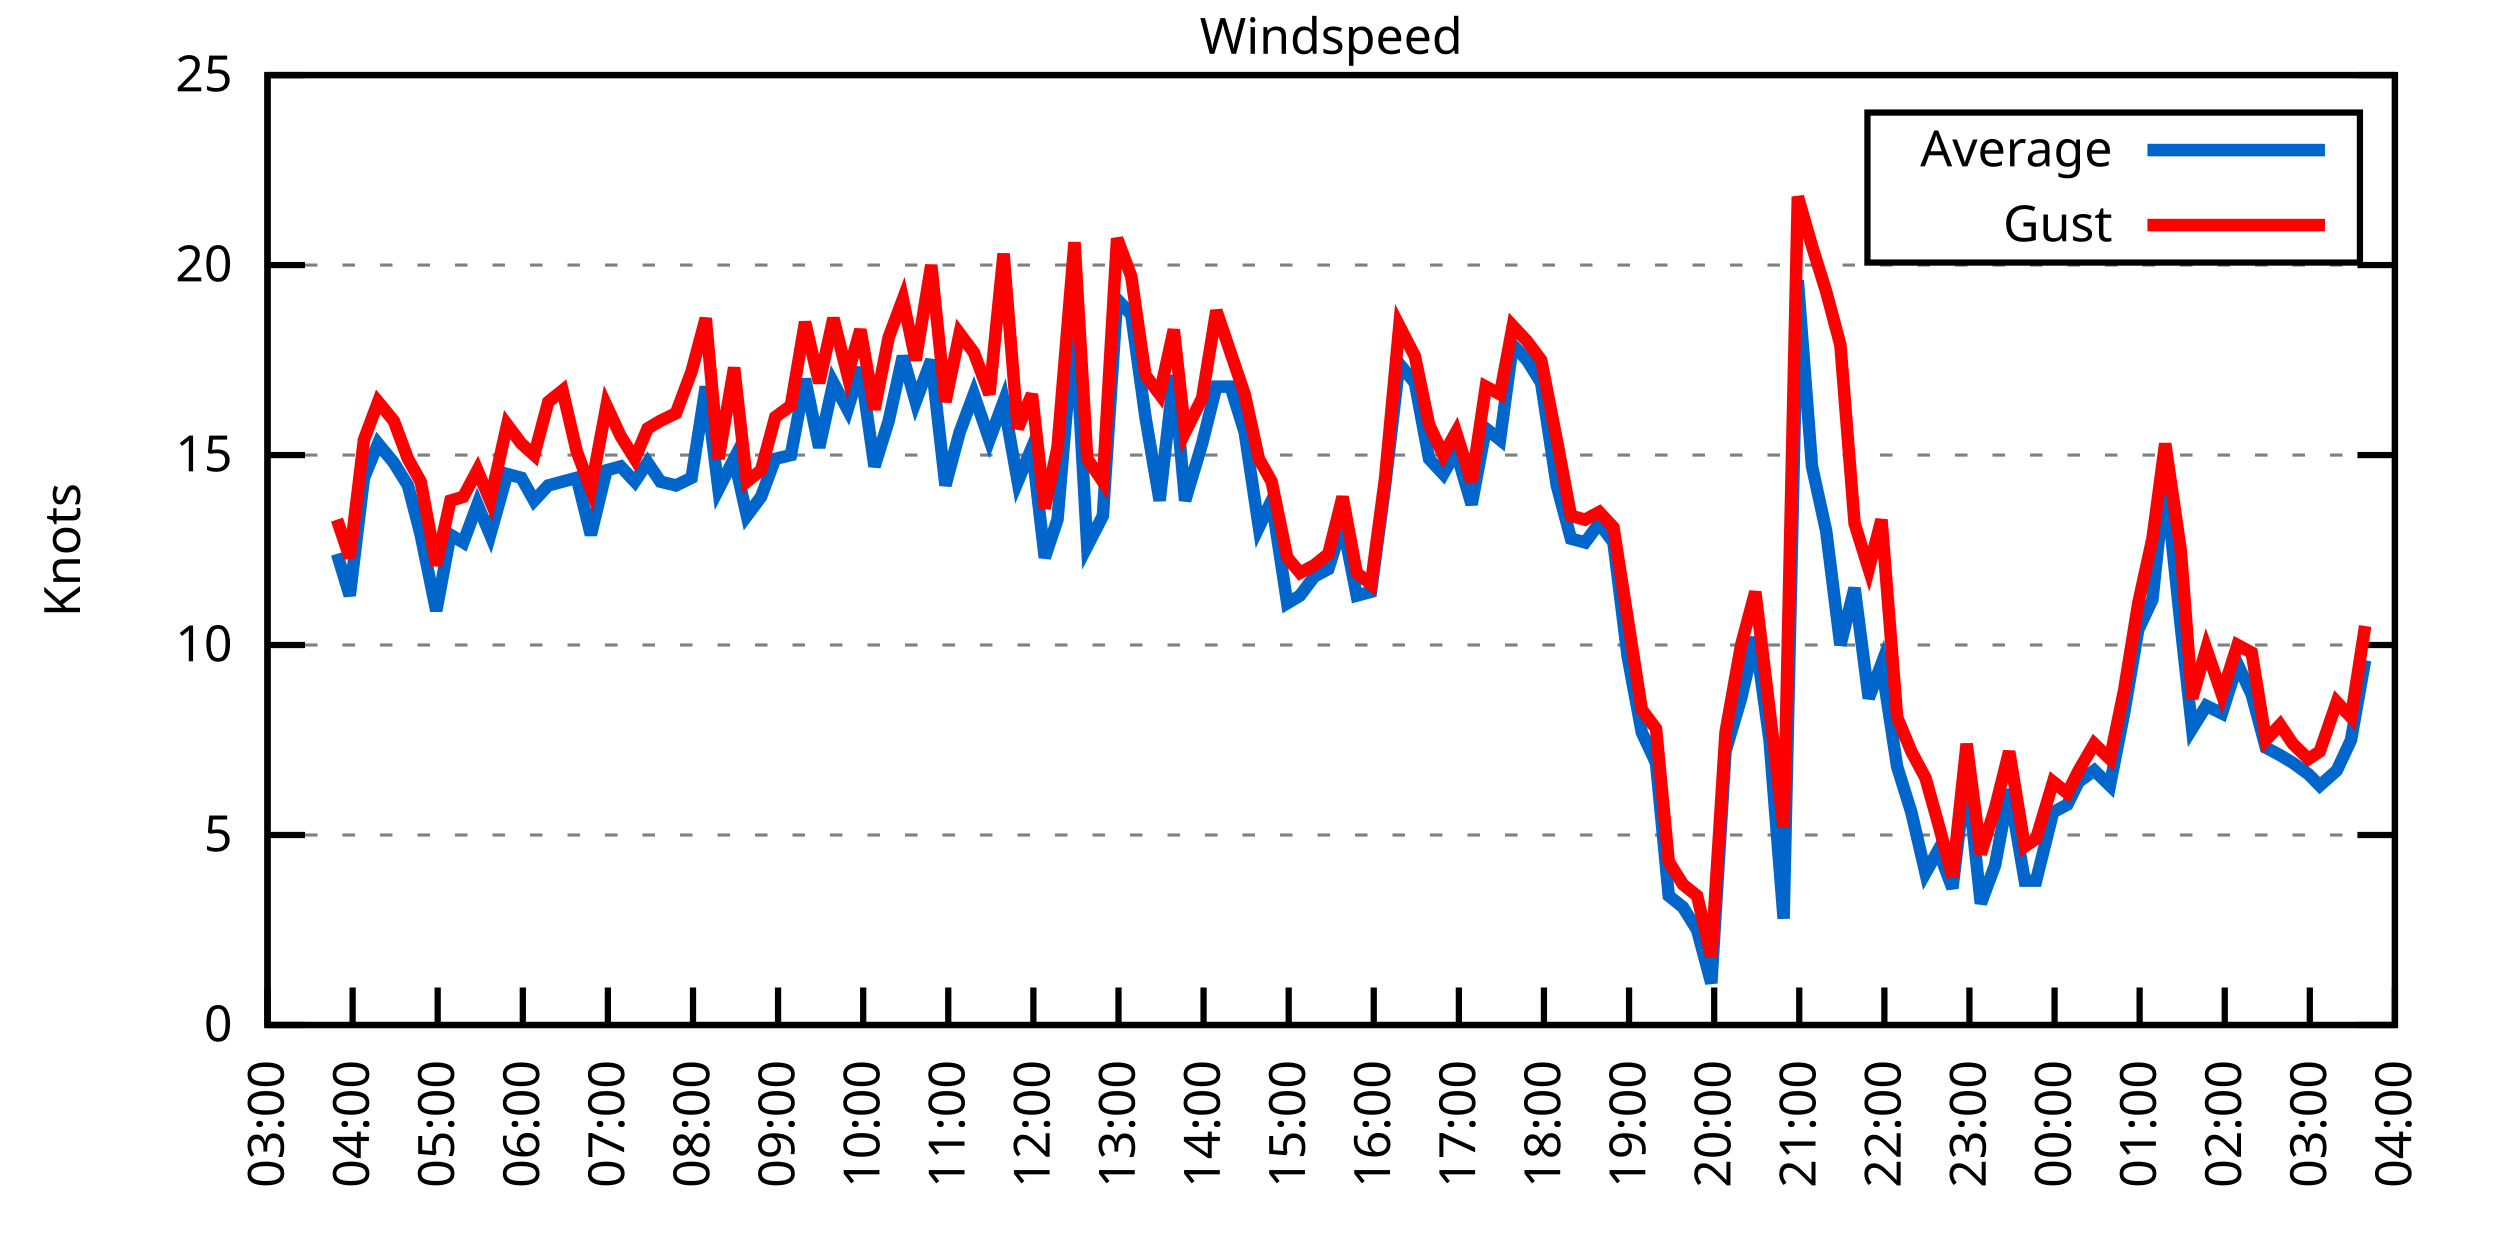
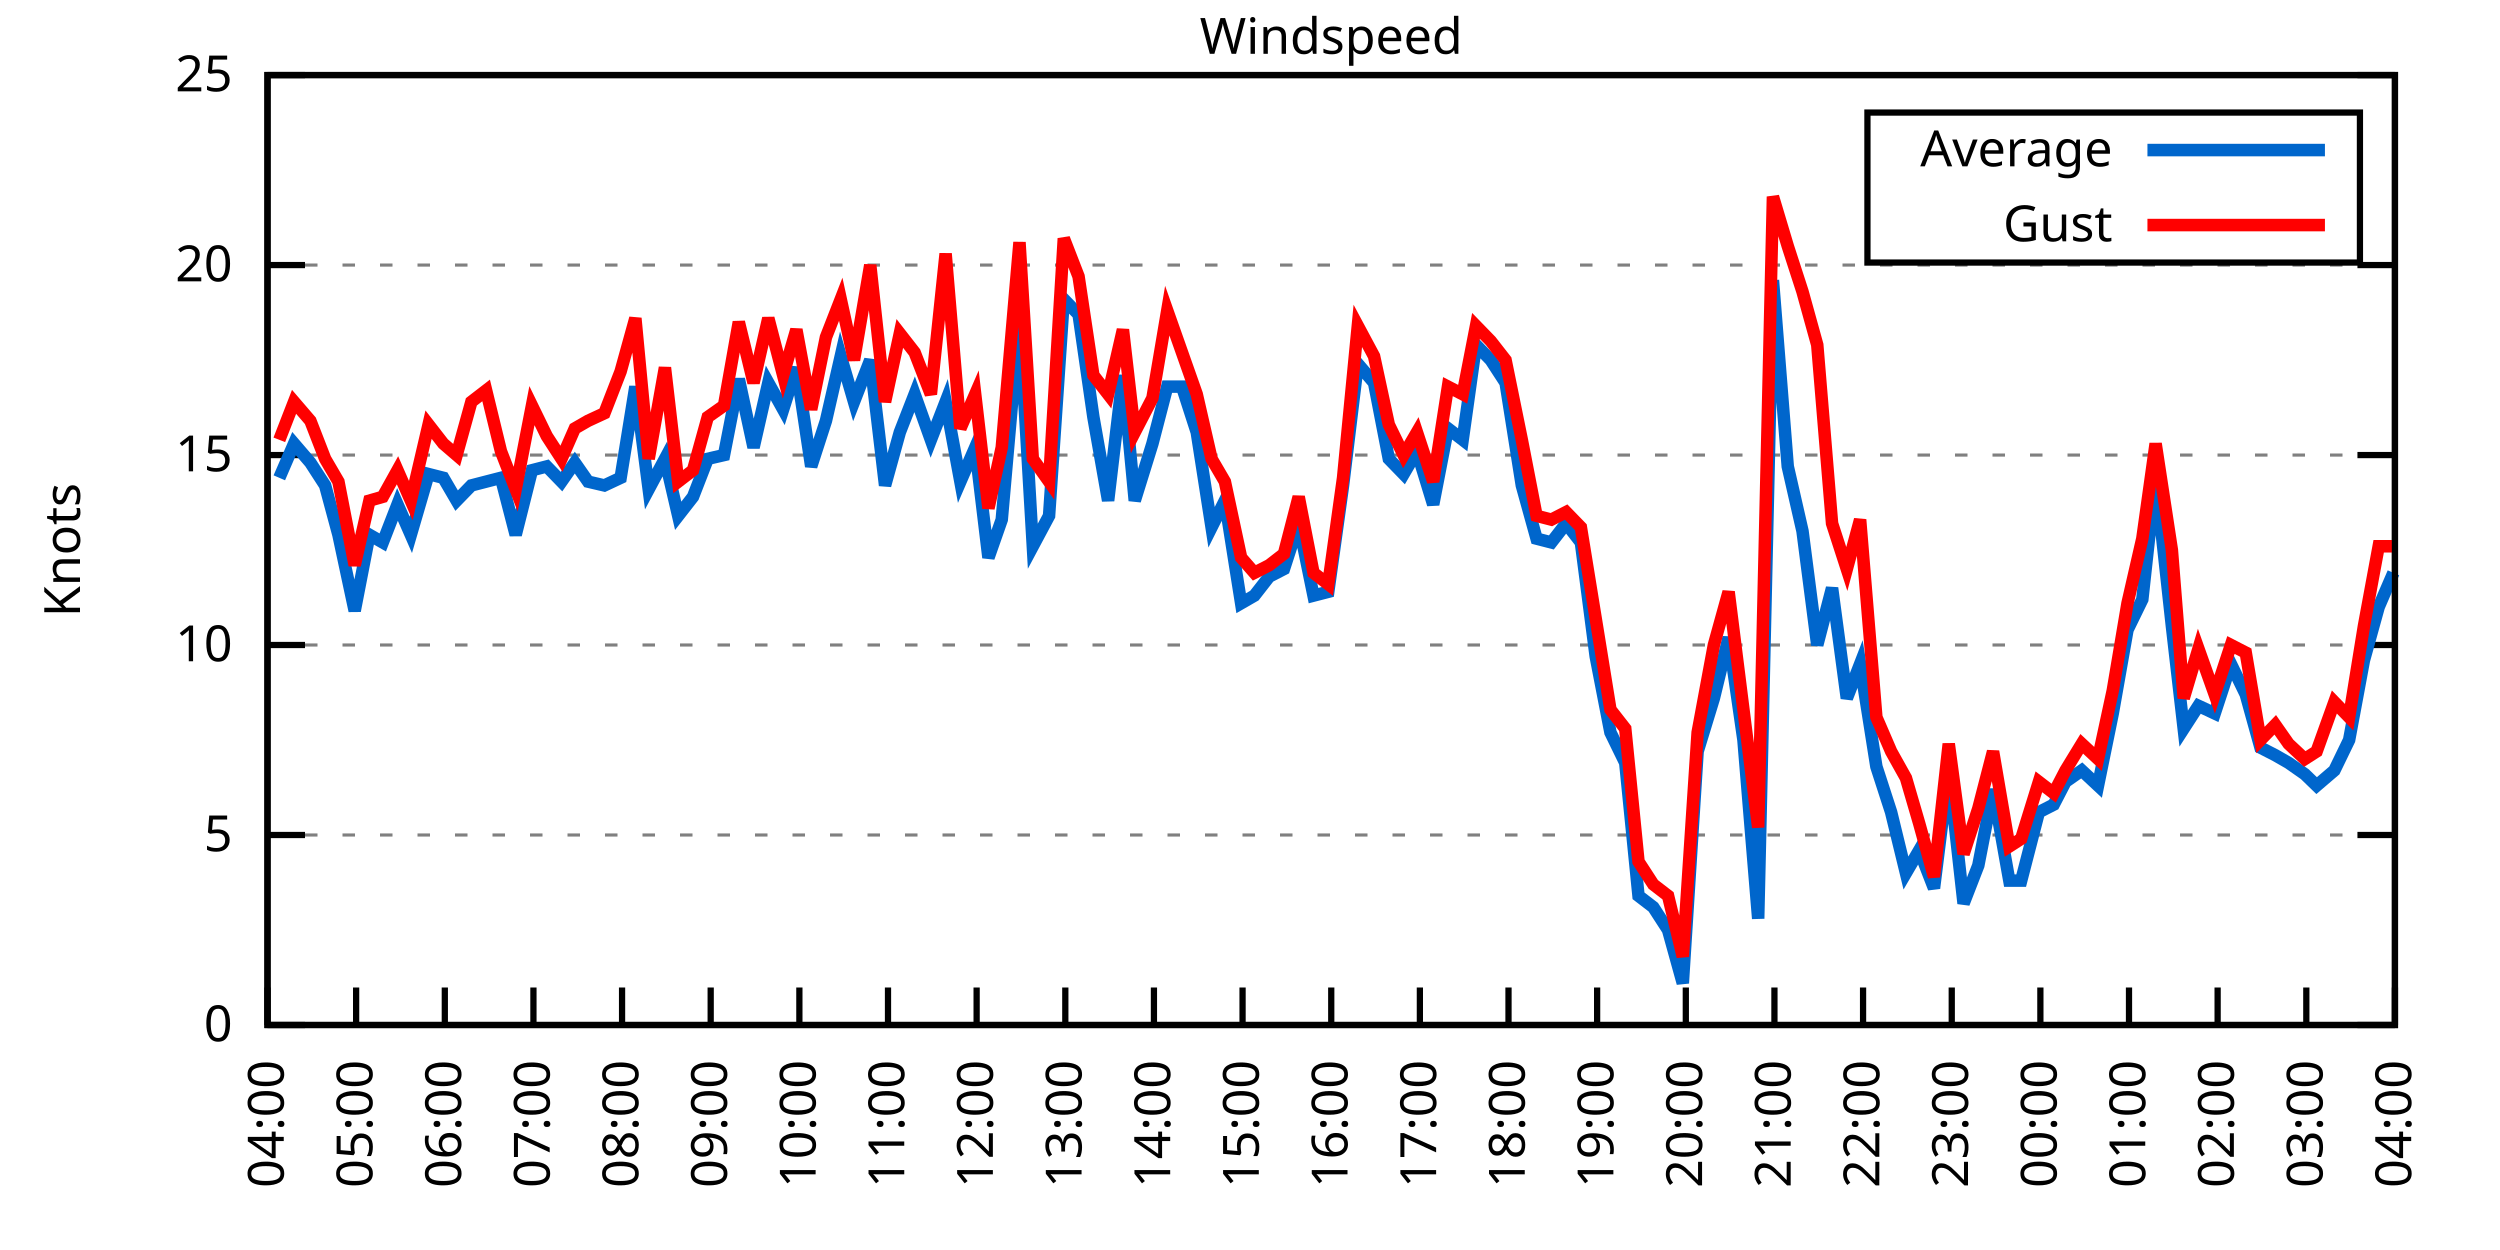
<svg xmlns="http://www.w3.org/2000/svg" xmlns:xlink="http://www.w3.org/1999/xlink" width="400" height="200" viewBox="0 0 400 200">
  <g id="gnuplot_canvas">
    <rect x="0" y="0" width="400" height="200" fill="none" />
    <defs>
      <circle id="gpDot" r="0.5" stroke-width="0.5" stroke="currentColor" />
      <path id="gpPt0" stroke-width="0.333" stroke="currentColor" d="M-1,0 h2 M0,-1 v2" />
      <path id="gpPt1" stroke-width="0.333" stroke="currentColor" d="M-1,-1 L1,1 M1,-1 L-1,1" />
      <path id="gpPt2" stroke-width="0.333" stroke="currentColor" d="M-1,0 L1,0 M0,-1 L0,1 M-1,-1 L1,1 M-1,1 L1,-1" />
      <rect id="gpPt3" stroke-width="0.333" stroke="currentColor" x="-1" y="-1" width="2" height="2" />
      <rect id="gpPt4" stroke-width="0.333" stroke="currentColor" fill="currentColor" x="-1" y="-1" width="2" height="2" />
      <circle id="gpPt5" stroke-width="0.333" stroke="currentColor" cx="0" cy="0" r="1" />
      <use xlink:href="#gpPt5" id="gpPt6" fill="currentColor" stroke="none" />
      <path id="gpPt7" stroke-width="0.333" stroke="currentColor" d="M0,-1.33 L-1.33,0.67 L1.33,0.67 z" />
      <use xlink:href="#gpPt7" id="gpPt8" fill="currentColor" stroke="none" />
      <use xlink:href="#gpPt7" id="gpPt9" stroke="currentColor" transform="rotate(180)" />
      <use xlink:href="#gpPt9" id="gpPt10" fill="currentColor" stroke="none" />
      <use xlink:href="#gpPt3" id="gpPt11" stroke="currentColor" transform="rotate(45)" />
      <use xlink:href="#gpPt11" id="gpPt12" fill="currentColor" stroke="none" />
      <path id="gpPt13" stroke-width="0.333" stroke="currentColor" d="M0,1.330 L1.265,0.411 L0.782,-1.067 L-0.782,-1.076 L-1.265,0.411 z" />
      <use xlink:href="#gpPt13" id="gpPt14" fill="currentColor" stroke="none" />
      <filter id="textbox" filterUnits="objectBoundingBox" x="0" y="0" height="1" width="1">
        <feFlood flood-color="white" flood-opacity="1" result="bgnd" />
        <feComposite in="SourceGraphic" in2="bgnd" operator="atop" />
      </filter>
      <filter id="greybox" filterUnits="objectBoundingBox" x="0" y="0" height="1" width="1">
        <feFlood flood-color="lightgrey" flood-opacity="1" result="grey" />
        <feComposite in="SourceGraphic" in2="grey" operator="atop" />
      </filter>
    </defs>
    <g fill="none" color="white" stroke="currentColor" stroke-width="1.00" stroke-linecap="butt" stroke-linejoin="miter">
</g>
    <g fill="none" color="black" stroke="currentColor" stroke-width="1.00" stroke-linecap="butt" stroke-linejoin="miter">
      <g stroke="none" shape-rendering="crispEdges">
        <polygon fill="rgb(255, 255, 255)" points="42.80,164.00 383.18,164.00 383.18,12.02 42.80,12.02 " />
      </g>
    </g>
    <g fill="none" color="black" stroke="currentColor" stroke-width="1.00" stroke-linecap="butt" stroke-linejoin="miter">
</g>
    <g fill="none" color="black" stroke="black" stroke-width="0.50" stroke-linecap="butt" stroke-linejoin="miter">
</g>
    <g fill="none" color="gray" stroke="currentColor" stroke-width="0.50" stroke-linecap="butt" stroke-linejoin="miter">
      <path stroke="gray" stroke-dasharray="2,4" class="gridline" d="M42.80,164.00 L383.19,164.00  " />
    </g>
    <g fill="none" color="gray" stroke="gray" stroke-width="1.00" stroke-linecap="butt" stroke-linejoin="miter">
</g>
    <g fill="none" color="black" stroke="currentColor" stroke-width="1.00" stroke-linecap="butt" stroke-linejoin="miter">
      <path stroke="black" d="M42.80,164.00 L48.80,164.00 M383.19,164.00 L377.19,164.00  " />
      <g transform="translate(37.20,166.60)" stroke="none" fill="black" font-family="Sans" font-size="8.00" text-anchor="end">
        <text>
          <tspan font-family="Sans"> 0</tspan>
        </text>
      </g>
    </g>
    <g fill="none" color="black" stroke="currentColor" stroke-width="1.00" stroke-linecap="butt" stroke-linejoin="miter">
</g>
    <g fill="none" color="black" stroke="black" stroke-width="0.50" stroke-linecap="butt" stroke-linejoin="miter">
</g>
    <g fill="none" color="gray" stroke="currentColor" stroke-width="0.50" stroke-linecap="butt" stroke-linejoin="miter">
      <path stroke="gray" stroke-dasharray="2,4" class="gridline" d="M42.80,133.60 L383.19,133.60  " />
    </g>
    <g fill="none" color="gray" stroke="gray" stroke-width="1.00" stroke-linecap="butt" stroke-linejoin="miter">
</g>
    <g fill="none" color="black" stroke="currentColor" stroke-width="1.00" stroke-linecap="butt" stroke-linejoin="miter">
      <path stroke="black" d="M42.80,133.60 L48.80,133.60 M383.19,133.60 L377.19,133.60  " />
      <g transform="translate(37.20,136.20)" stroke="none" fill="black" font-family="Sans" font-size="8.00" text-anchor="end">
        <text>
          <tspan font-family="Sans"> 5</tspan>
        </text>
      </g>
    </g>
    <g fill="none" color="black" stroke="currentColor" stroke-width="1.00" stroke-linecap="butt" stroke-linejoin="miter">
</g>
    <g fill="none" color="black" stroke="black" stroke-width="0.50" stroke-linecap="butt" stroke-linejoin="miter">
</g>
    <g fill="none" color="gray" stroke="currentColor" stroke-width="0.50" stroke-linecap="butt" stroke-linejoin="miter">
      <path stroke="gray" stroke-dasharray="2,4" class="gridline" d="M42.80,103.20 L383.19,103.20  " />
    </g>
    <g fill="none" color="gray" stroke="gray" stroke-width="1.00" stroke-linecap="butt" stroke-linejoin="miter">
</g>
    <g fill="none" color="black" stroke="currentColor" stroke-width="1.00" stroke-linecap="butt" stroke-linejoin="miter">
      <path stroke="black" d="M42.80,103.20 L48.80,103.20 M383.19,103.20 L377.19,103.20  " />
      <g transform="translate(37.20,105.80)" stroke="none" fill="black" font-family="Sans" font-size="8.00" text-anchor="end">
        <text>
          <tspan font-family="Sans"> 10</tspan>
        </text>
      </g>
    </g>
    <g fill="none" color="black" stroke="currentColor" stroke-width="1.00" stroke-linecap="butt" stroke-linejoin="miter">
</g>
    <g fill="none" color="black" stroke="black" stroke-width="0.50" stroke-linecap="butt" stroke-linejoin="miter">
</g>
    <g fill="none" color="gray" stroke="currentColor" stroke-width="0.50" stroke-linecap="butt" stroke-linejoin="miter">
      <path stroke="gray" stroke-dasharray="2,4" class="gridline" d="M42.80,72.81 L383.19,72.81  " />
    </g>
    <g fill="none" color="gray" stroke="gray" stroke-width="1.00" stroke-linecap="butt" stroke-linejoin="miter">
</g>
    <g fill="none" color="black" stroke="currentColor" stroke-width="1.00" stroke-linecap="butt" stroke-linejoin="miter">
      <path stroke="black" d="M42.80,72.81 L48.80,72.81 M383.19,72.81 L377.19,72.81  " />
      <g transform="translate(37.20,75.41)" stroke="none" fill="black" font-family="Sans" font-size="8.00" text-anchor="end">
        <text>
          <tspan font-family="Sans"> 15</tspan>
        </text>
      </g>
    </g>
    <g fill="none" color="black" stroke="currentColor" stroke-width="1.00" stroke-linecap="butt" stroke-linejoin="miter">
</g>
    <g fill="none" color="black" stroke="black" stroke-width="0.50" stroke-linecap="butt" stroke-linejoin="miter">
</g>
    <g fill="none" color="gray" stroke="currentColor" stroke-width="0.50" stroke-linecap="butt" stroke-linejoin="miter">
      <path stroke="gray" stroke-dasharray="2,4" class="gridline" d="M42.80,42.41 L383.19,42.41  " />
    </g>
    <g fill="none" color="gray" stroke="gray" stroke-width="1.00" stroke-linecap="butt" stroke-linejoin="miter">
</g>
    <g fill="none" color="black" stroke="currentColor" stroke-width="1.00" stroke-linecap="butt" stroke-linejoin="miter">
      <path stroke="black" d="M42.80,42.41 L48.80,42.41 M383.19,42.41 L377.19,42.41  " />
      <g transform="translate(37.20,45.01)" stroke="none" fill="black" font-family="Sans" font-size="8.00" text-anchor="end">
        <text>
          <tspan font-family="Sans"> 20</tspan>
        </text>
      </g>
    </g>
    <g fill="none" color="black" stroke="currentColor" stroke-width="1.00" stroke-linecap="butt" stroke-linejoin="miter">
</g>
    <g fill="none" color="black" stroke="black" stroke-width="0.50" stroke-linecap="butt" stroke-linejoin="miter">
</g>
    <g fill="none" color="gray" stroke="currentColor" stroke-width="0.50" stroke-linecap="butt" stroke-linejoin="miter">
      <path stroke="gray" stroke-dasharray="2,4" class="gridline" d="M42.80,12.01 L383.19,12.01  " />
    </g>
    <g fill="none" color="gray" stroke="gray" stroke-width="1.00" stroke-linecap="butt" stroke-linejoin="miter">
</g>
    <g fill="none" color="black" stroke="currentColor" stroke-width="1.00" stroke-linecap="butt" stroke-linejoin="miter">
      <path stroke="black" d="M42.80,12.01 L48.80,12.01 M383.19,12.01 L377.19,12.01  " />
      <g transform="translate(37.20,14.61)" stroke="none" fill="black" font-family="Sans" font-size="8.00" text-anchor="end">
        <text>
          <tspan font-family="Sans"> 25</tspan>
        </text>
      </g>
    </g>
    <g fill="none" color="black" stroke="currentColor" stroke-width="1.00" stroke-linecap="butt" stroke-linejoin="miter">
      <path stroke="black" d="M42.80,164.00 L42.80,158.00  " />
      <g transform="translate(45.40,169.60) rotate(270.00)" stroke="none" fill="black" font-family="Sans" font-size="8.00" text-anchor="end">
        <text>
-           <tspan font-family="Sans">03:00</tspan>
-         </text>
-       </g>
-     </g>
-     <g fill="none" color="black" stroke="currentColor" stroke-width="1.00" stroke-linecap="butt" stroke-linejoin="miter">
-       <path stroke="black" d="M56.42,164.00 L56.42,158.00  " />
-       <g transform="translate(59.02,169.60) rotate(270.00)" stroke="none" fill="black" font-family="Sans" font-size="8.00" text-anchor="end">
-         <text>
          <tspan font-family="Sans">04:00</tspan>
        </text>
      </g>
    </g>
    <g fill="none" color="black" stroke="currentColor" stroke-width="1.00" stroke-linecap="butt" stroke-linejoin="miter">
-       <path stroke="black" d="M70.03,164.00 L70.03,158.00  " />
-       <g transform="translate(72.63,169.60) rotate(270.00)" stroke="none" fill="black" font-family="Sans" font-size="8.00" text-anchor="end">
+       <path stroke="black" d="M56.98,164.00 L56.98,158.00  " />
+       <g transform="translate(59.58,169.60) rotate(270.00)" stroke="none" fill="black" font-family="Sans" font-size="8.00" text-anchor="end">
        <text>
          <tspan font-family="Sans">05:00</tspan>
        </text>
      </g>
    </g>
    <g fill="none" color="black" stroke="currentColor" stroke-width="1.00" stroke-linecap="butt" stroke-linejoin="miter">
-       <path stroke="black" d="M83.65,164.00 L83.65,158.00  " />
-       <g transform="translate(86.25,169.60) rotate(270.00)" stroke="none" fill="black" font-family="Sans" font-size="8.00" text-anchor="end">
+       <path stroke="black" d="M71.17,164.00 L71.17,158.00  " />
+       <g transform="translate(73.77,169.60) rotate(270.00)" stroke="none" fill="black" font-family="Sans" font-size="8.00" text-anchor="end">
        <text>
          <tspan font-family="Sans">06:00</tspan>
        </text>
      </g>
    </g>
    <g fill="none" color="black" stroke="currentColor" stroke-width="1.00" stroke-linecap="butt" stroke-linejoin="miter">
-       <path stroke="black" d="M97.26,164.00 L97.26,158.00  " />
-       <g transform="translate(99.86,169.60) rotate(270.00)" stroke="none" fill="black" font-family="Sans" font-size="8.00" text-anchor="end">
+       <path stroke="black" d="M85.35,164.00 L85.35,158.00  " />
+       <g transform="translate(87.95,169.60) rotate(270.00)" stroke="none" fill="black" font-family="Sans" font-size="8.00" text-anchor="end">
        <text>
          <tspan font-family="Sans">07:00</tspan>
        </text>
      </g>
    </g>
    <g fill="none" color="black" stroke="currentColor" stroke-width="1.00" stroke-linecap="butt" stroke-linejoin="miter">
-       <path stroke="black" d="M110.88,164.00 L110.88,158.00  " />
-       <g transform="translate(113.48,169.60) rotate(270.00)" stroke="none" fill="black" font-family="Sans" font-size="8.00" text-anchor="end">
+       <path stroke="black" d="M99.53,164.00 L99.53,158.00  " />
+       <g transform="translate(102.13,169.60) rotate(270.00)" stroke="none" fill="black" font-family="Sans" font-size="8.00" text-anchor="end">
        <text>
          <tspan font-family="Sans">08:00</tspan>
        </text>
      </g>
    </g>
    <g fill="none" color="black" stroke="currentColor" stroke-width="1.00" stroke-linecap="butt" stroke-linejoin="miter">
-       <path stroke="black" d="M124.49,164.00 L124.49,158.00  " />
-       <g transform="translate(127.09,169.60) rotate(270.00)" stroke="none" fill="black" font-family="Sans" font-size="8.00" text-anchor="end">
+       <path stroke="black" d="M113.71,164.00 L113.71,158.00  " />
+       <g transform="translate(116.31,169.60) rotate(270.00)" stroke="none" fill="black" font-family="Sans" font-size="8.00" text-anchor="end">
        <text>
          <tspan font-family="Sans">09:00</tspan>
        </text>
      </g>
    </g>
    <g fill="none" color="black" stroke="currentColor" stroke-width="1.00" stroke-linecap="butt" stroke-linejoin="miter">
-       <path stroke="black" d="M138.11,164.00 L138.11,158.00  " />
-       <g transform="translate(140.71,169.60) rotate(270.00)" stroke="none" fill="black" font-family="Sans" font-size="8.00" text-anchor="end">
+       <path stroke="black" d="M127.90,164.00 L127.90,158.00  " />
+       <g transform="translate(130.50,169.60) rotate(270.00)" stroke="none" fill="black" font-family="Sans" font-size="8.00" text-anchor="end">
        <text>
          <tspan font-family="Sans">10:00</tspan>
        </text>
      </g>
    </g>
    <g fill="none" color="black" stroke="currentColor" stroke-width="1.00" stroke-linecap="butt" stroke-linejoin="miter">
-       <path stroke="black" d="M151.72,164.00 L151.72,158.00  " />
-       <g transform="translate(154.32,169.60) rotate(270.00)" stroke="none" fill="black" font-family="Sans" font-size="8.00" text-anchor="end">
+       <path stroke="black" d="M142.08,164.00 L142.08,158.00  " />
+       <g transform="translate(144.68,169.60) rotate(270.00)" stroke="none" fill="black" font-family="Sans" font-size="8.00" text-anchor="end">
        <text>
          <tspan font-family="Sans">11:00</tspan>
        </text>
      </g>
    </g>
    <g fill="none" color="black" stroke="currentColor" stroke-width="1.00" stroke-linecap="butt" stroke-linejoin="miter">
-       <path stroke="black" d="M165.34,164.00 L165.34,158.00  " />
-       <g transform="translate(167.94,169.60) rotate(270.00)" stroke="none" fill="black" font-family="Sans" font-size="8.00" text-anchor="end">
+       <path stroke="black" d="M156.26,164.00 L156.26,158.00  " />
+       <g transform="translate(158.86,169.60) rotate(270.00)" stroke="none" fill="black" font-family="Sans" font-size="8.00" text-anchor="end">
        <text>
          <tspan font-family="Sans">12:00</tspan>
        </text>
      </g>
    </g>
    <g fill="none" color="black" stroke="currentColor" stroke-width="1.00" stroke-linecap="butt" stroke-linejoin="miter">
-       <path stroke="black" d="M178.96,164.00 L178.96,158.00  " />
-       <g transform="translate(181.56,169.60) rotate(270.00)" stroke="none" fill="black" font-family="Sans" font-size="8.00" text-anchor="end">
+       <path stroke="black" d="M170.45,164.00 L170.45,158.00  " />
+       <g transform="translate(173.05,169.60) rotate(270.00)" stroke="none" fill="black" font-family="Sans" font-size="8.00" text-anchor="end">
        <text>
          <tspan font-family="Sans">13:00</tspan>
        </text>
      </g>
    </g>
    <g fill="none" color="black" stroke="currentColor" stroke-width="1.00" stroke-linecap="butt" stroke-linejoin="miter">
-       <path stroke="black" d="M192.57,164.00 L192.57,158.00  " />
-       <g transform="translate(195.17,169.60) rotate(270.00)" stroke="none" fill="black" font-family="Sans" font-size="8.00" text-anchor="end">
+       <path stroke="black" d="M184.63,164.00 L184.63,158.00  " />
+       <g transform="translate(187.23,169.60) rotate(270.00)" stroke="none" fill="black" font-family="Sans" font-size="8.00" text-anchor="end">
        <text>
          <tspan font-family="Sans">14:00</tspan>
        </text>
      </g>
    </g>
    <g fill="none" color="black" stroke="currentColor" stroke-width="1.00" stroke-linecap="butt" stroke-linejoin="miter">
-       <path stroke="black" d="M206.19,164.00 L206.19,158.00  " />
-       <g transform="translate(208.79,169.60) rotate(270.00)" stroke="none" fill="black" font-family="Sans" font-size="8.00" text-anchor="end">
+       <path stroke="black" d="M198.81,164.00 L198.81,158.00  " />
+       <g transform="translate(201.41,169.60) rotate(270.00)" stroke="none" fill="black" font-family="Sans" font-size="8.00" text-anchor="end">
        <text>
          <tspan font-family="Sans">15:00</tspan>
        </text>
      </g>
    </g>
    <g fill="none" color="black" stroke="currentColor" stroke-width="1.00" stroke-linecap="butt" stroke-linejoin="miter">
-       <path stroke="black" d="M219.80,164.00 L219.80,158.00  " />
-       <g transform="translate(222.40,169.60) rotate(270.00)" stroke="none" fill="black" font-family="Sans" font-size="8.00" text-anchor="end">
+       <path stroke="black" d="M213.00,164.00 L213.00,158.00  " />
+       <g transform="translate(215.60,169.60) rotate(270.00)" stroke="none" fill="black" font-family="Sans" font-size="8.00" text-anchor="end">
        <text>
          <tspan font-family="Sans">16:00</tspan>
        </text>
      </g>
    </g>
    <g fill="none" color="black" stroke="currentColor" stroke-width="1.00" stroke-linecap="butt" stroke-linejoin="miter">
-       <path stroke="black" d="M233.42,164.00 L233.42,158.00  " />
-       <g transform="translate(236.02,169.60) rotate(270.00)" stroke="none" fill="black" font-family="Sans" font-size="8.00" text-anchor="end">
+       <path stroke="black" d="M227.18,164.00 L227.18,158.00  " />
+       <g transform="translate(229.78,169.60) rotate(270.00)" stroke="none" fill="black" font-family="Sans" font-size="8.00" text-anchor="end">
        <text>
          <tspan font-family="Sans">17:00</tspan>
        </text>
      </g>
    </g>
    <g fill="none" color="black" stroke="currentColor" stroke-width="1.00" stroke-linecap="butt" stroke-linejoin="miter">
-       <path stroke="black" d="M247.03,164.00 L247.03,158.00  " />
-       <g transform="translate(249.63,169.60) rotate(270.00)" stroke="none" fill="black" font-family="Sans" font-size="8.00" text-anchor="end">
+       <path stroke="black" d="M241.36,164.00 L241.36,158.00  " />
+       <g transform="translate(243.96,169.60) rotate(270.00)" stroke="none" fill="black" font-family="Sans" font-size="8.00" text-anchor="end">
        <text>
          <tspan font-family="Sans">18:00</tspan>
        </text>
      </g>
    </g>
    <g fill="none" color="black" stroke="currentColor" stroke-width="1.00" stroke-linecap="butt" stroke-linejoin="miter">
-       <path stroke="black" d="M260.65,164.00 L260.65,158.00  " />
-       <g transform="translate(263.25,169.60) rotate(270.00)" stroke="none" fill="black" font-family="Sans" font-size="8.00" text-anchor="end">
+       <path stroke="black" d="M255.54,164.00 L255.54,158.00  " />
+       <g transform="translate(258.14,169.60) rotate(270.00)" stroke="none" fill="black" font-family="Sans" font-size="8.00" text-anchor="end">
        <text>
          <tspan font-family="Sans">19:00</tspan>
        </text>
      </g>
    </g>
    <g fill="none" color="black" stroke="currentColor" stroke-width="1.00" stroke-linecap="butt" stroke-linejoin="miter">
-       <path stroke="black" d="M274.27,164.00 L274.27,158.00  " />
-       <g transform="translate(276.87,169.60) rotate(270.00)" stroke="none" fill="black" font-family="Sans" font-size="8.00" text-anchor="end">
+       <path stroke="black" d="M269.73,164.00 L269.73,158.00  " />
+       <g transform="translate(272.33,169.60) rotate(270.00)" stroke="none" fill="black" font-family="Sans" font-size="8.00" text-anchor="end">
        <text>
          <tspan font-family="Sans">20:00</tspan>
        </text>
      </g>
    </g>
    <g fill="none" color="black" stroke="currentColor" stroke-width="1.00" stroke-linecap="butt" stroke-linejoin="miter">
-       <path stroke="black" d="M287.88,164.00 L287.88,158.00  " />
-       <g transform="translate(290.48,169.60) rotate(270.00)" stroke="none" fill="black" font-family="Sans" font-size="8.00" text-anchor="end">
+       <path stroke="black" d="M283.91,164.00 L283.91,158.00  " />
+       <g transform="translate(286.51,169.60) rotate(270.00)" stroke="none" fill="black" font-family="Sans" font-size="8.00" text-anchor="end">
        <text>
          <tspan font-family="Sans">21:00</tspan>
        </text>
      </g>
    </g>
    <g fill="none" color="black" stroke="currentColor" stroke-width="1.00" stroke-linecap="butt" stroke-linejoin="miter">
-       <path stroke="black" d="M301.50,164.00 L301.50,158.00  " />
-       <g transform="translate(304.10,169.60) rotate(270.00)" stroke="none" fill="black" font-family="Sans" font-size="8.00" text-anchor="end">
+       <path stroke="black" d="M298.09,164.00 L298.09,158.00  " />
+       <g transform="translate(300.69,169.60) rotate(270.00)" stroke="none" fill="black" font-family="Sans" font-size="8.00" text-anchor="end">
        <text>
          <tspan font-family="Sans">22:00</tspan>
        </text>
      </g>
    </g>
    <g fill="none" color="black" stroke="currentColor" stroke-width="1.00" stroke-linecap="butt" stroke-linejoin="miter">
-       <path stroke="black" d="M315.11,164.00 L315.11,158.00  " />
-       <g transform="translate(317.71,169.60) rotate(270.00)" stroke="none" fill="black" font-family="Sans" font-size="8.00" text-anchor="end">
+       <path stroke="black" d="M312.28,164.00 L312.28,158.00  " />
+       <g transform="translate(314.88,169.60) rotate(270.00)" stroke="none" fill="black" font-family="Sans" font-size="8.00" text-anchor="end">
        <text>
          <tspan font-family="Sans">23:00</tspan>
        </text>
      </g>
    </g>
    <g fill="none" color="black" stroke="currentColor" stroke-width="1.00" stroke-linecap="butt" stroke-linejoin="miter">
-       <path stroke="black" d="M328.73,164.00 L328.73,158.00  " />
-       <g transform="translate(331.33,169.60) rotate(270.00)" stroke="none" fill="black" font-family="Sans" font-size="8.00" text-anchor="end">
+       <path stroke="black" d="M326.46,164.00 L326.46,158.00  " />
+       <g transform="translate(329.06,169.60) rotate(270.00)" stroke="none" fill="black" font-family="Sans" font-size="8.00" text-anchor="end">
        <text>
          <tspan font-family="Sans">00:00</tspan>
        </text>
      </g>
    </g>
    <g fill="none" color="black" stroke="currentColor" stroke-width="1.00" stroke-linecap="butt" stroke-linejoin="miter">
-       <path stroke="black" d="M342.34,164.00 L342.34,158.00  " />
-       <g transform="translate(344.94,169.60) rotate(270.00)" stroke="none" fill="black" font-family="Sans" font-size="8.00" text-anchor="end">
+       <path stroke="black" d="M340.64,164.00 L340.64,158.00  " />
+       <g transform="translate(343.24,169.60) rotate(270.00)" stroke="none" fill="black" font-family="Sans" font-size="8.00" text-anchor="end">
        <text>
          <tspan font-family="Sans">01:00</tspan>
        </text>
      </g>
    </g>
    <g fill="none" color="black" stroke="currentColor" stroke-width="1.00" stroke-linecap="butt" stroke-linejoin="miter">
-       <path stroke="black" d="M355.96,164.00 L355.96,158.00  " />
-       <g transform="translate(358.56,169.60) rotate(270.00)" stroke="none" fill="black" font-family="Sans" font-size="8.00" text-anchor="end">
+       <path stroke="black" d="M354.82,164.00 L354.82,158.00  " />
+       <g transform="translate(357.42,169.60) rotate(270.00)" stroke="none" fill="black" font-family="Sans" font-size="8.00" text-anchor="end">
        <text>
          <tspan font-family="Sans">02:00</tspan>
        </text>
      </g>
    </g>
    <g fill="none" color="black" stroke="currentColor" stroke-width="1.00" stroke-linecap="butt" stroke-linejoin="miter">
-       <path stroke="black" d="M369.57,164.00 L369.57,158.00  " />
-       <g transform="translate(372.17,169.60) rotate(270.00)" stroke="none" fill="black" font-family="Sans" font-size="8.00" text-anchor="end">
+       <path stroke="black" d="M369.01,164.00 L369.01,158.00  " />
+       <g transform="translate(371.61,169.60) rotate(270.00)" stroke="none" fill="black" font-family="Sans" font-size="8.00" text-anchor="end">
        <text>
          <tspan font-family="Sans">03:00</tspan>
        </text>
      </g>
    </g>
    <g fill="none" color="black" stroke="currentColor" stroke-width="1.00" stroke-linecap="butt" stroke-linejoin="miter">
      <path stroke="black" d="M383.19,164.00 L383.19,158.00  " />
      <g transform="translate(385.79,169.60) rotate(270.00)" stroke="none" fill="black" font-family="Sans" font-size="8.00" text-anchor="end">
        <text>
          <tspan font-family="Sans">04:00</tspan>
        </text>
      </g>
    </g>
    <g fill="none" color="black" stroke="currentColor" stroke-width="1.00" stroke-linecap="butt" stroke-linejoin="miter">
</g>
    <g fill="none" color="black" stroke="currentColor" stroke-width="1.00" stroke-linecap="butt" stroke-linejoin="miter">
      <path stroke="black" d="M42.80,12.01 L42.80,164.00 L383.19,164.00 L383.19,12.01 L42.80,12.01 Z  " />
    </g>
    <g fill="none" color="black" stroke="currentColor" stroke-width="1.00" stroke-linecap="butt" stroke-linejoin="miter">
</g>
    <g fill="none" color="black" stroke="currentColor" stroke-width="1.00" stroke-linecap="butt" stroke-linejoin="miter">
      <path stroke="black" d="M298.79,42.01 L298.79,18.01 L377.59,18.01 L377.59,42.01 L298.79,42.01 Z  " />
    </g>
    <g id="Windspeed_plot_1">
      <g fill="none" color="white" stroke="black" stroke-width="2.00" stroke-linecap="butt" stroke-linejoin="miter">
</g>
      <g fill="none" color="black" stroke="currentColor" stroke-width="2.00" stroke-linecap="butt" stroke-linejoin="miter">
        <g transform="translate(337.99,26.61)" stroke="none" fill="black" font-family="Sans" font-size="8.00" text-anchor="end">
          <text>
            <tspan font-family="Sans">Average</tspan>
          </text>
        </g>
      </g>
      <g fill="none" color="black" stroke="currentColor" stroke-width="2.00" stroke-linecap="butt" stroke-linejoin="miter">
-         <path stroke="rgb(  0, 102, 204)" d="M343.59,24.01 L371.99,24.01 M53.92,88.61 L55.96,95.30 L58.23,76.45 L60.50,70.98 L63.00,74.02 L65.27,77.67   L67.31,85.57 L69.80,97.73 L72.07,85.57 L74.12,86.79 L76.39,80.71 L78.43,85.57 L81.15,75.85 L83.42,76.45   L85.46,80.10 L87.73,77.67 L90.00,77.06 L92.27,76.45 L94.54,85.57 L97.04,75.24 L99.30,74.63 L101.57,77.06   L103.62,74.02 L105.66,77.06 L108.15,77.67 L110.65,76.45 L112.92,61.86 L114.96,78.28 L117.46,73.41 L119.50,82.53   L121.77,79.49 L124.04,73.41 L126.54,72.81 L128.81,60.65 L131.07,71.59 L133.34,61.25 L135.61,65.51 L137.66,58.82   L139.92,74.63 L142.19,67.33 L144.46,57.00 L146.51,64.29 L149.00,57.61 L151.27,77.67 L153.54,69.16 L155.81,63.08   L158.31,70.37 L160.57,64.29 L162.84,77.06 L165.11,71.59 L167.16,89.22 L169.20,83.14 L171.92,50.92 L173.96,87.40   L176.46,82.53 L178.73,47.88 L181.00,50.31 L183.27,66.73 L185.54,80.10 L187.81,60.04 L189.62,80.10 L192.34,70.98   L194.61,61.86 L196.88,61.86 L199.15,69.16 L201.42,84.36 L203.46,80.10 L205.96,96.52 L208.00,95.30 L210.27,92.26   L212.54,91.04 L214.81,83.75 L217.08,95.30 L219.35,94.69 L221.62,77.67 L223.89,58.21 L226.38,61.25 L228.65,73.41   L230.92,75.85 L232.96,72.20 L235.46,80.71 L237.73,68.55 L240.00,70.37 L242.04,55.18 L244.31,57.61 L246.58,61.25   L249.08,77.67 L251.35,86.18 L253.61,86.79 L255.88,83.75 L258.15,86.79 L260.42,105.03 L262.69,117.19 L264.96,122.05   L267.00,143.33 L269.27,145.15 L271.54,148.80 L273.81,157.31 L276.08,120.23 L278.58,111.72 L280.85,101.99 L283.12,118.40   L285.38,146.98 L287.65,44.84 L289.92,74.63 L292.19,84.97 L294.46,103.20 L296.73,94.08 L299.00,111.72 L301.04,106.24   L303.54,122.66 L305.81,129.95 L308.08,139.68 L310.12,136.03 L312.39,142.11 L314.66,123.27 L316.93,144.55 L319.20,138.47   L321.47,126.31 L323.96,140.90 L325.78,140.90 L328.50,129.95 L330.77,128.74 L332.59,125.09 L335.08,123.27 L337.58,125.70   L339.85,114.15 L342.12,100.77 L344.39,95.91 L346.43,76.45 L348.92,100.16 L350.74,116.58 L353.01,112.93 L355.50,114.15   L358.00,106.24 L360.27,111.11 L362.54,119.62 L364.81,120.83 L366.85,122.05 L369.35,123.87 L371.16,125.70 L373.89,123.27   L376.16,118.40 L378.42,105.64  " />
+         <path stroke="rgb(  0, 102, 204)" d="M343.59,24.01 L371.99,24.01 M44.69,76.45 L47.05,70.98 L49.66,74.02 L52.02,77.67 L54.15,85.57 L56.75,97.73   L59.11,85.57 L61.24,86.79 L63.60,80.71 L65.73,85.57 L68.57,75.85 L70.93,76.45 L73.06,80.10 L75.42,77.67   L77.78,77.06 L80.15,76.45 L82.51,85.57 L85.11,75.24 L87.48,74.63 L89.84,77.06 L91.97,74.02 L94.09,77.06   L96.70,77.67 L99.30,76.45 L101.66,61.86 L103.79,78.28 L106.39,73.41 L108.51,82.53 L110.88,79.49 L113.24,73.41   L115.84,72.81 L118.21,60.65 L120.57,71.59 L122.93,61.25 L125.30,65.51 L127.42,58.82 L129.79,74.63 L132.15,67.33   L134.52,57.00 L136.64,64.29 L139.24,57.61 L141.61,77.67 L143.97,69.16 L146.34,63.08 L148.94,70.37 L151.30,64.29   L153.66,77.06 L156.03,71.59 L158.15,89.22 L160.28,83.14 L163.12,50.92 L165.25,87.40 L167.85,82.53 L170.21,47.88   L172.57,50.31 L174.94,66.73 L177.30,80.10 L179.67,60.04 L181.56,80.10 L184.39,70.98 L186.76,61.86 L189.12,61.86   L191.48,69.16 L193.85,84.36 L195.98,80.10 L198.58,96.52 L200.70,95.30 L203.07,92.26 L205.43,91.04 L207.79,83.75   L210.16,95.30 L212.52,94.69 L214.89,77.67 L217.25,58.21 L219.85,61.25 L222.21,73.41 L224.58,75.85 L226.71,72.20   L229.31,80.71 L231.67,68.55 L234.03,70.37 L236.16,55.18 L238.52,57.61 L240.89,61.25 L243.49,77.67 L245.85,86.18   L248.22,86.79 L250.58,83.75 L252.94,86.79 L255.31,105.03 L257.67,117.19 L260.04,122.05 L262.16,143.33 L264.53,145.15   L266.89,148.80 L269.25,157.31 L271.62,120.23 L274.22,111.72 L276.58,101.99 L278.95,118.40 L281.31,146.98 L283.67,44.84   L286.04,74.63 L288.40,84.97 L290.76,103.20 L293.13,94.08 L295.49,111.72 L297.62,106.24 L300.22,122.66 L302.58,129.95   L304.95,139.68 L307.08,136.03 L309.44,142.11 L311.80,123.27 L314.17,144.55 L316.53,138.47 L318.89,126.31 L321.49,140.90   L323.39,140.90 L326.22,129.95 L328.59,128.74 L330.48,125.09 L333.08,123.27 L335.68,125.70 L338.04,114.15 L340.40,100.77   L342.77,95.91 L344.90,76.45 L347.50,100.16 L349.39,116.58 L351.75,112.93 L354.35,114.15 L356.95,106.24 L359.32,111.11   L361.68,119.62 L364.04,120.83 L366.17,122.05 L368.77,123.87 L370.66,125.70 L373.50,123.27 L375.86,118.40 L378.23,105.64   L380.59,97.12 L382.95,91.65  " />
      </g>
    </g>
    <g id="Windspeed_plot_2">
      <g fill="none" color="black" stroke="currentColor" stroke-width="2.00" stroke-linecap="butt" stroke-linejoin="miter">
        <g transform="translate(337.99,38.61)" stroke="none" fill="black" font-family="Sans" font-size="8.00" text-anchor="end">
          <text>
            <tspan font-family="Sans">Gust</tspan>
          </text>
        </g>
      </g>
      <g fill="none" color="black" stroke="currentColor" stroke-width="2.00" stroke-linecap="butt" stroke-linejoin="miter">
-         <path stroke="rgb(255,   0,   0)" d="M343.59,36.01 L371.99,36.01 M53.92,83.14 L55.96,89.22 L58.23,70.37 L60.50,64.29 L63.00,67.33 L65.27,73.41   L67.31,77.06 L69.80,90.44 L72.07,80.10 L74.12,79.49 L76.39,75.24 L78.43,80.10 L81.15,67.94 L83.42,70.98   L85.46,72.81 L87.73,64.29 L90.00,62.47 L92.27,72.20 L94.54,78.28 L97.04,64.90 L99.30,69.77 L101.57,73.41   L103.62,68.55 L105.66,67.33 L108.15,66.12 L110.65,59.43 L112.92,50.92 L114.96,73.41 L117.46,58.82 L119.50,77.06   L121.77,75.24 L124.04,66.73 L126.54,64.90 L128.81,51.53 L131.07,61.25 L133.34,50.92 L135.61,60.04 L137.66,52.74   L139.92,65.51 L142.19,53.96 L144.46,47.88 L146.51,57.61 L149.00,42.41 L151.27,64.29 L153.54,53.35 L155.81,56.39   L158.31,63.08 L160.57,40.58 L162.84,68.55 L165.11,63.08 L167.16,81.32 L169.20,71.59 L171.92,38.76 L173.96,73.41   L176.46,77.06 L178.73,38.15 L181.00,44.23 L183.27,60.04 L185.54,63.08 L187.81,52.74 L189.62,69.16 L192.34,63.69   L194.61,49.70 L196.88,56.39 L199.15,63.08 L201.42,73.41 L203.46,77.06 L205.96,89.22 L208.00,91.65 L210.27,90.44   L212.54,88.61 L214.81,79.49 L217.08,91.65 L219.35,93.48 L221.62,76.45 L223.89,52.14 L226.38,57.00 L228.65,67.94   L230.92,72.81 L232.96,69.16 L235.46,77.06 L237.73,61.86 L240.00,63.08 L242.04,52.14 L244.31,54.57 L246.58,57.61   L249.08,70.37 L251.35,82.53 L253.61,83.14 L255.88,81.93 L258.15,84.36 L260.42,98.95 L262.69,113.54 L264.96,116.58   L267.00,137.86 L269.27,141.51 L271.54,143.33 L273.81,153.06 L276.08,117.19 L278.58,103.20 L280.85,94.69 L283.12,113.54   L285.38,132.39 L287.65,31.46 L289.92,39.37 L292.19,46.66 L294.46,55.18 L296.73,83.75 L299.00,91.04 L301.04,83.14   L303.54,114.76 L305.81,120.23 L308.08,124.48 L310.12,131.78 L312.39,140.29 L314.66,119.01 L316.93,136.64 L319.20,129.35   L321.47,120.23 L323.96,135.43 L325.78,134.21 L328.50,125.09 L330.77,126.91 L332.59,123.27 L335.08,119.01 L337.58,121.44   L339.85,110.50 L342.12,96.52 L344.39,86.18 L346.43,70.98 L348.92,88.00 L350.74,111.72 L353.01,103.81 L355.50,111.11   L358.00,103.20 L360.27,104.42 L362.54,118.40 L364.81,115.97 L366.85,119.01 L369.35,121.44 L371.16,120.23 L373.89,112.32   L376.16,114.76 L378.42,100.16  " />
+         <path stroke="rgb(255,   0,   0)" d="M343.59,36.01 L371.99,36.01 M44.69,70.37 L47.05,64.29 L49.66,67.33 L52.02,73.41 L54.15,77.06 L56.75,90.44   L59.11,80.10 L61.24,79.49 L63.60,75.24 L65.73,80.10 L68.57,67.94 L70.93,70.98 L73.06,72.81 L75.42,64.29   L77.78,62.47 L80.15,72.20 L82.51,78.28 L85.11,64.90 L87.48,69.77 L89.84,73.41 L91.97,68.55 L94.09,67.33   L96.70,66.12 L99.30,59.43 L101.66,50.92 L103.79,73.41 L106.39,58.82 L108.51,77.06 L110.88,75.24 L113.24,66.73   L115.84,64.90 L118.21,51.53 L120.57,61.25 L122.93,50.92 L125.30,60.04 L127.42,52.74 L129.79,65.51 L132.15,53.96   L134.52,47.88 L136.64,57.61 L139.24,42.41 L141.61,64.29 L143.97,53.35 L146.34,56.39 L148.94,63.08 L151.30,40.58   L153.66,68.55 L156.03,63.08 L158.15,81.32 L160.28,71.59 L163.12,38.76 L165.25,73.41 L167.85,77.06 L170.21,38.15   L172.57,44.23 L174.94,60.04 L177.30,63.08 L179.67,52.74 L181.56,69.16 L184.39,63.69 L186.76,49.70 L189.12,56.39   L191.48,63.08 L193.85,73.41 L195.98,77.06 L198.58,89.22 L200.70,91.65 L203.07,90.44 L205.43,88.61 L207.79,79.49   L210.16,91.65 L212.52,93.48 L214.89,76.45 L217.25,52.14 L219.85,57.00 L222.21,67.94 L224.58,72.81 L226.71,69.16   L229.31,77.06 L231.67,61.86 L234.03,63.08 L236.16,52.14 L238.52,54.57 L240.89,57.61 L243.49,70.37 L245.85,82.53   L248.22,83.14 L250.58,81.93 L252.94,84.36 L255.31,98.95 L257.67,113.54 L260.04,116.58 L262.16,137.86 L264.53,141.51   L266.89,143.33 L269.25,153.06 L271.62,117.19 L274.22,103.20 L276.58,94.69 L278.95,113.54 L281.31,132.39 L283.67,31.46   L286.04,39.37 L288.40,46.66 L290.76,55.18 L293.13,83.75 L295.49,91.04 L297.62,83.14 L300.22,114.76 L302.58,120.23   L304.95,124.48 L307.08,131.78 L309.44,140.29 L311.80,119.01 L314.17,136.64 L316.53,129.35 L318.89,120.23 L321.49,135.43   L323.39,134.21 L326.22,125.09 L328.59,126.91 L330.48,123.27 L333.08,119.01 L335.68,121.44 L338.04,110.50 L340.40,96.52   L342.77,86.18 L344.90,70.98 L347.50,88.00 L349.39,111.72 L351.75,103.81 L354.35,111.11 L356.95,103.20 L359.32,104.42   L361.68,118.40 L364.04,115.97 L366.17,119.01 L368.77,121.44 L370.66,120.23 L373.50,112.32 L375.86,114.76 L378.23,100.16   L380.59,87.40 L382.95,87.40  " />
      </g>
    </g>
    <g fill="none" color="black" stroke="currentColor" stroke-width="2.00" stroke-linecap="butt" stroke-linejoin="miter">
</g>
    <g fill="none" color="black" stroke="black" stroke-width="1.00" stroke-linecap="butt" stroke-linejoin="miter">
</g>
    <g fill="none" color="black" stroke="currentColor" stroke-width="1.00" stroke-linecap="butt" stroke-linejoin="miter">
      <path stroke="black" d="M42.80,12.01 L42.80,164.00 L383.19,164.00 L383.19,12.01 L42.80,12.01 Z  " />
      <g transform="translate(12.80,88.01) rotate(270.00)" stroke="none" fill="black" font-family="Sans" font-size="8.00" text-anchor="middle">
        <text>
          <tspan font-family="Sans">Knots</tspan>
        </text>
      </g>
    </g>
    <g fill="none" color="black" stroke="currentColor" stroke-width="1.00" stroke-linecap="butt" stroke-linejoin="miter">
</g>
    <g fill="none" color="black" stroke="currentColor" stroke-width="1.00" stroke-linecap="butt" stroke-linejoin="miter">
      <g transform="translate(212.99,8.61)" stroke="none" fill="black" font-family="Sans" font-size="8.00" text-anchor="middle">
        <text>
          <tspan font-family="Sans">Windspeed</tspan>
        </text>
      </g>
    </g>
    <g fill="none" color="black" stroke="currentColor" stroke-width="1.00" stroke-linecap="butt" stroke-linejoin="miter">
</g>
  </g>
</svg>
